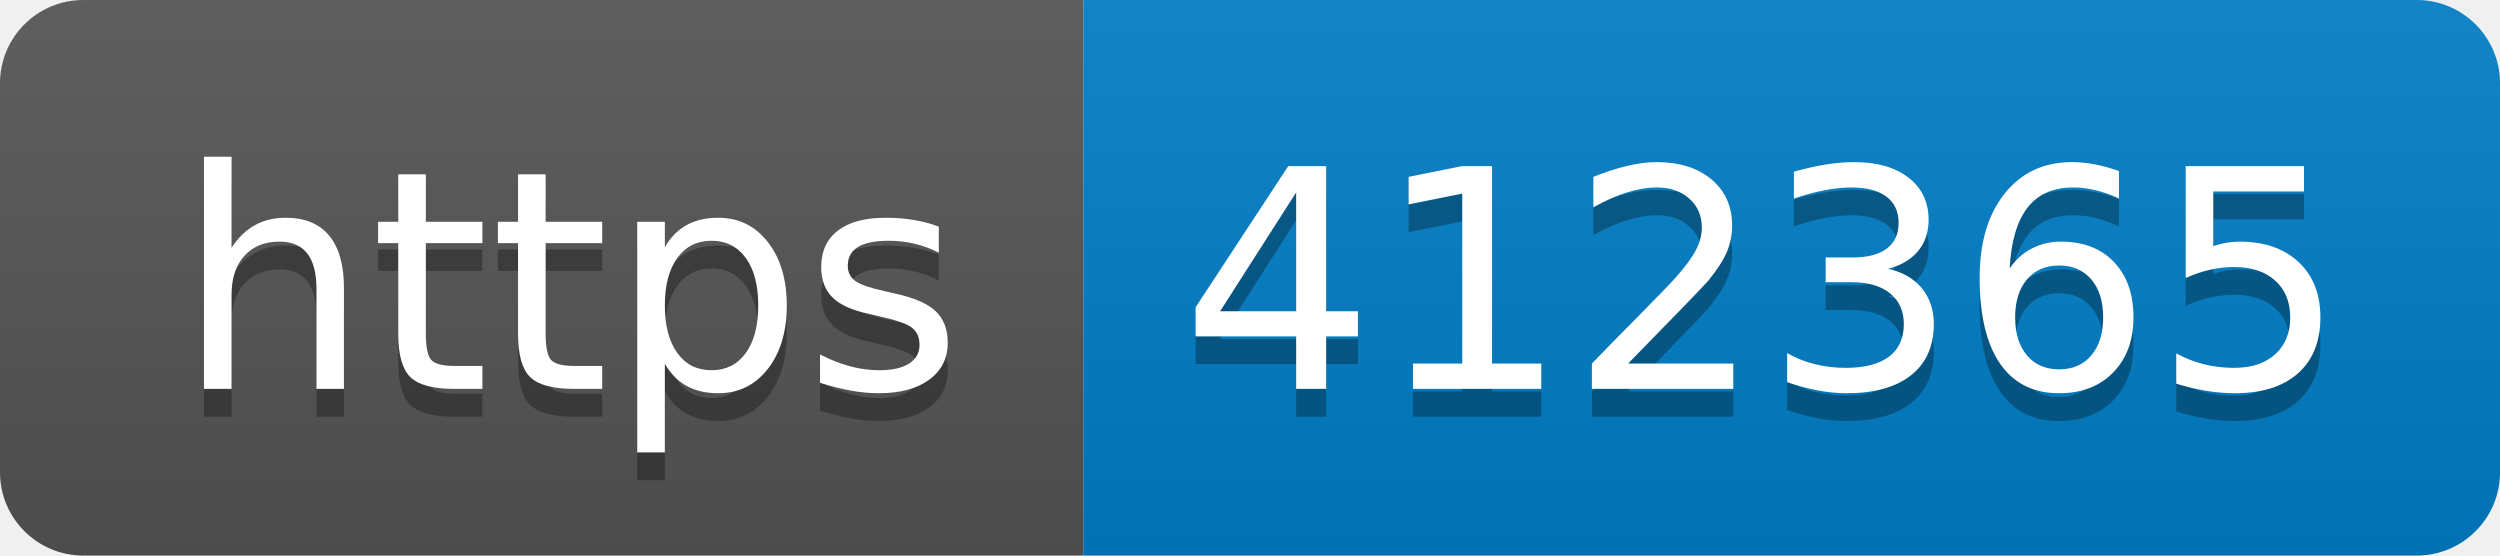
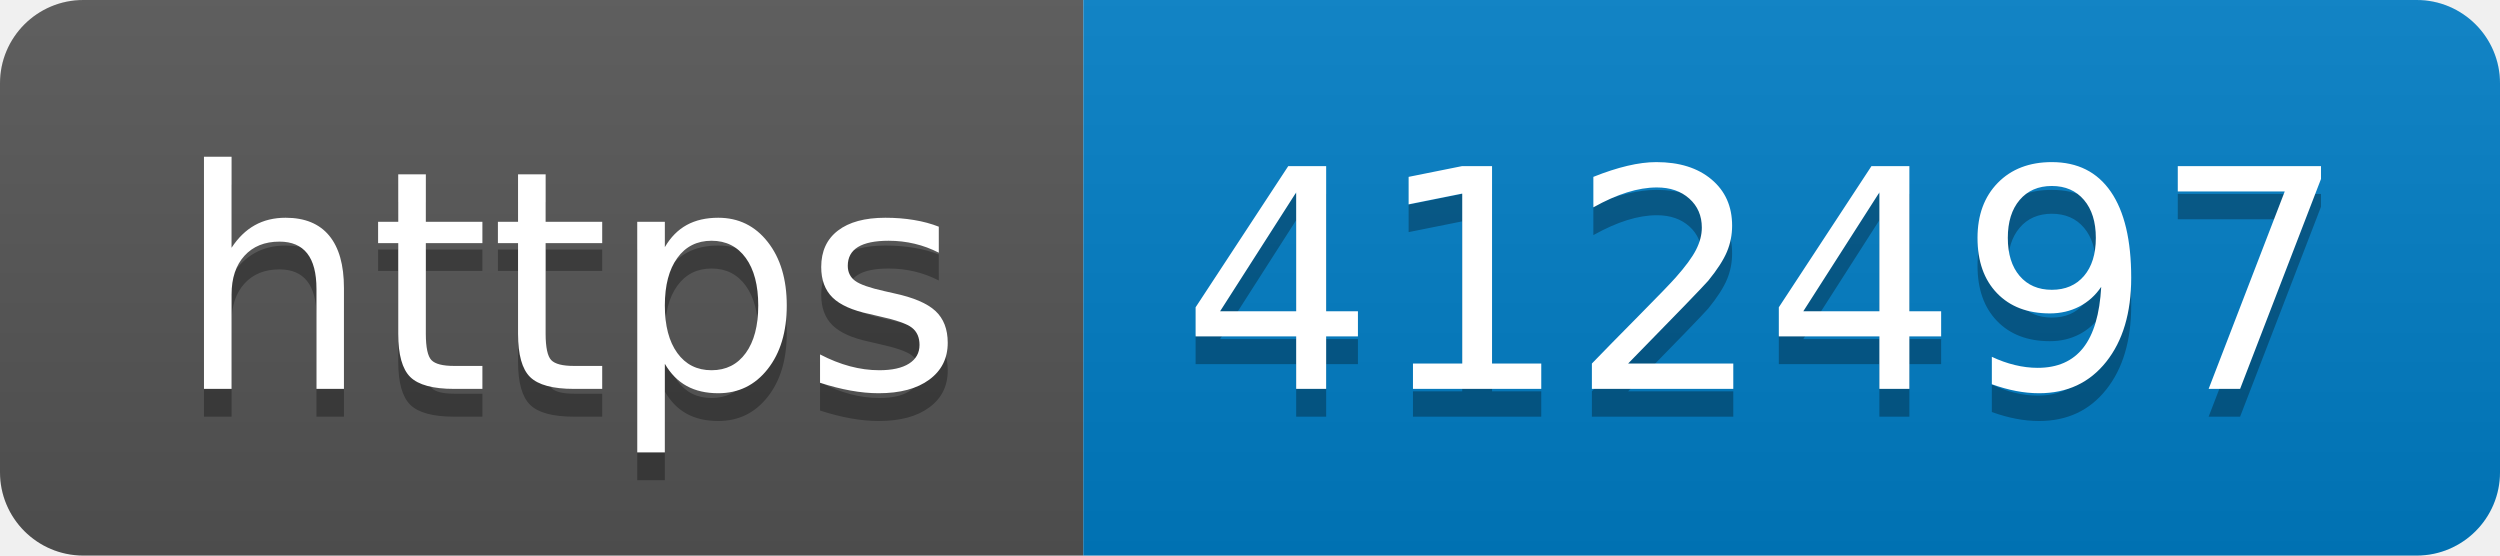
- <svg xmlns="http://www.w3.org/2000/svg" width="90" height="20" role="img" aria-label="https: 412365">
+ <svg xmlns="http://www.w3.org/2000/svg" width="90" height="20" role="img" aria-label="https: 412497">
  <linearGradient id="s" x2="0" y2="100%">
    <stop offset="0" stop-color="#bbb" stop-opacity=".1" />
    <stop offset="1" stop-opacity=".1" />
  </linearGradient>
  <clipPath id="r">
    <rect width="90" height="20" rx="3" fill="#fff" />
  </clipPath>
  <g clip-path="url(#r)">
    <rect width="39" height="20" fill="#555" />
    <rect x="39" width="51" height="20" fill="#007ec6" />
    <rect width="90" height="20" fill="url(#s)" />
  </g>
  <g fill="#fff" text-anchor="middle" font-family="Verdana,Geneva,DejaVu Sans,sans-serif" text-rendering="geometricPrecision" font-size="110">
    <text aria-hidden="true" x="205" y="150" fill="#010101" fill-opacity=".3" transform="scale(.1)" textLength="290">https</text>
    <text x="205" y="140" transform="scale(.1)" fill="#fff" textLength="290">https</text>
-     <text aria-hidden="true" x="635" y="150" fill="#010101" fill-opacity=".3" transform="scale(.1)" textLength="410">412365</text>
-     <text x="635" y="140" transform="scale(.1)" fill="#fff" textLength="410">412365</text>
+     <text aria-hidden="true" x="635" y="150" fill="#010101" fill-opacity=".3" transform="scale(.1)" textLength="410">412497</text>
+     <text x="635" y="140" transform="scale(.1)" fill="#fff" textLength="410">412497</text>
  </g>
</svg>
